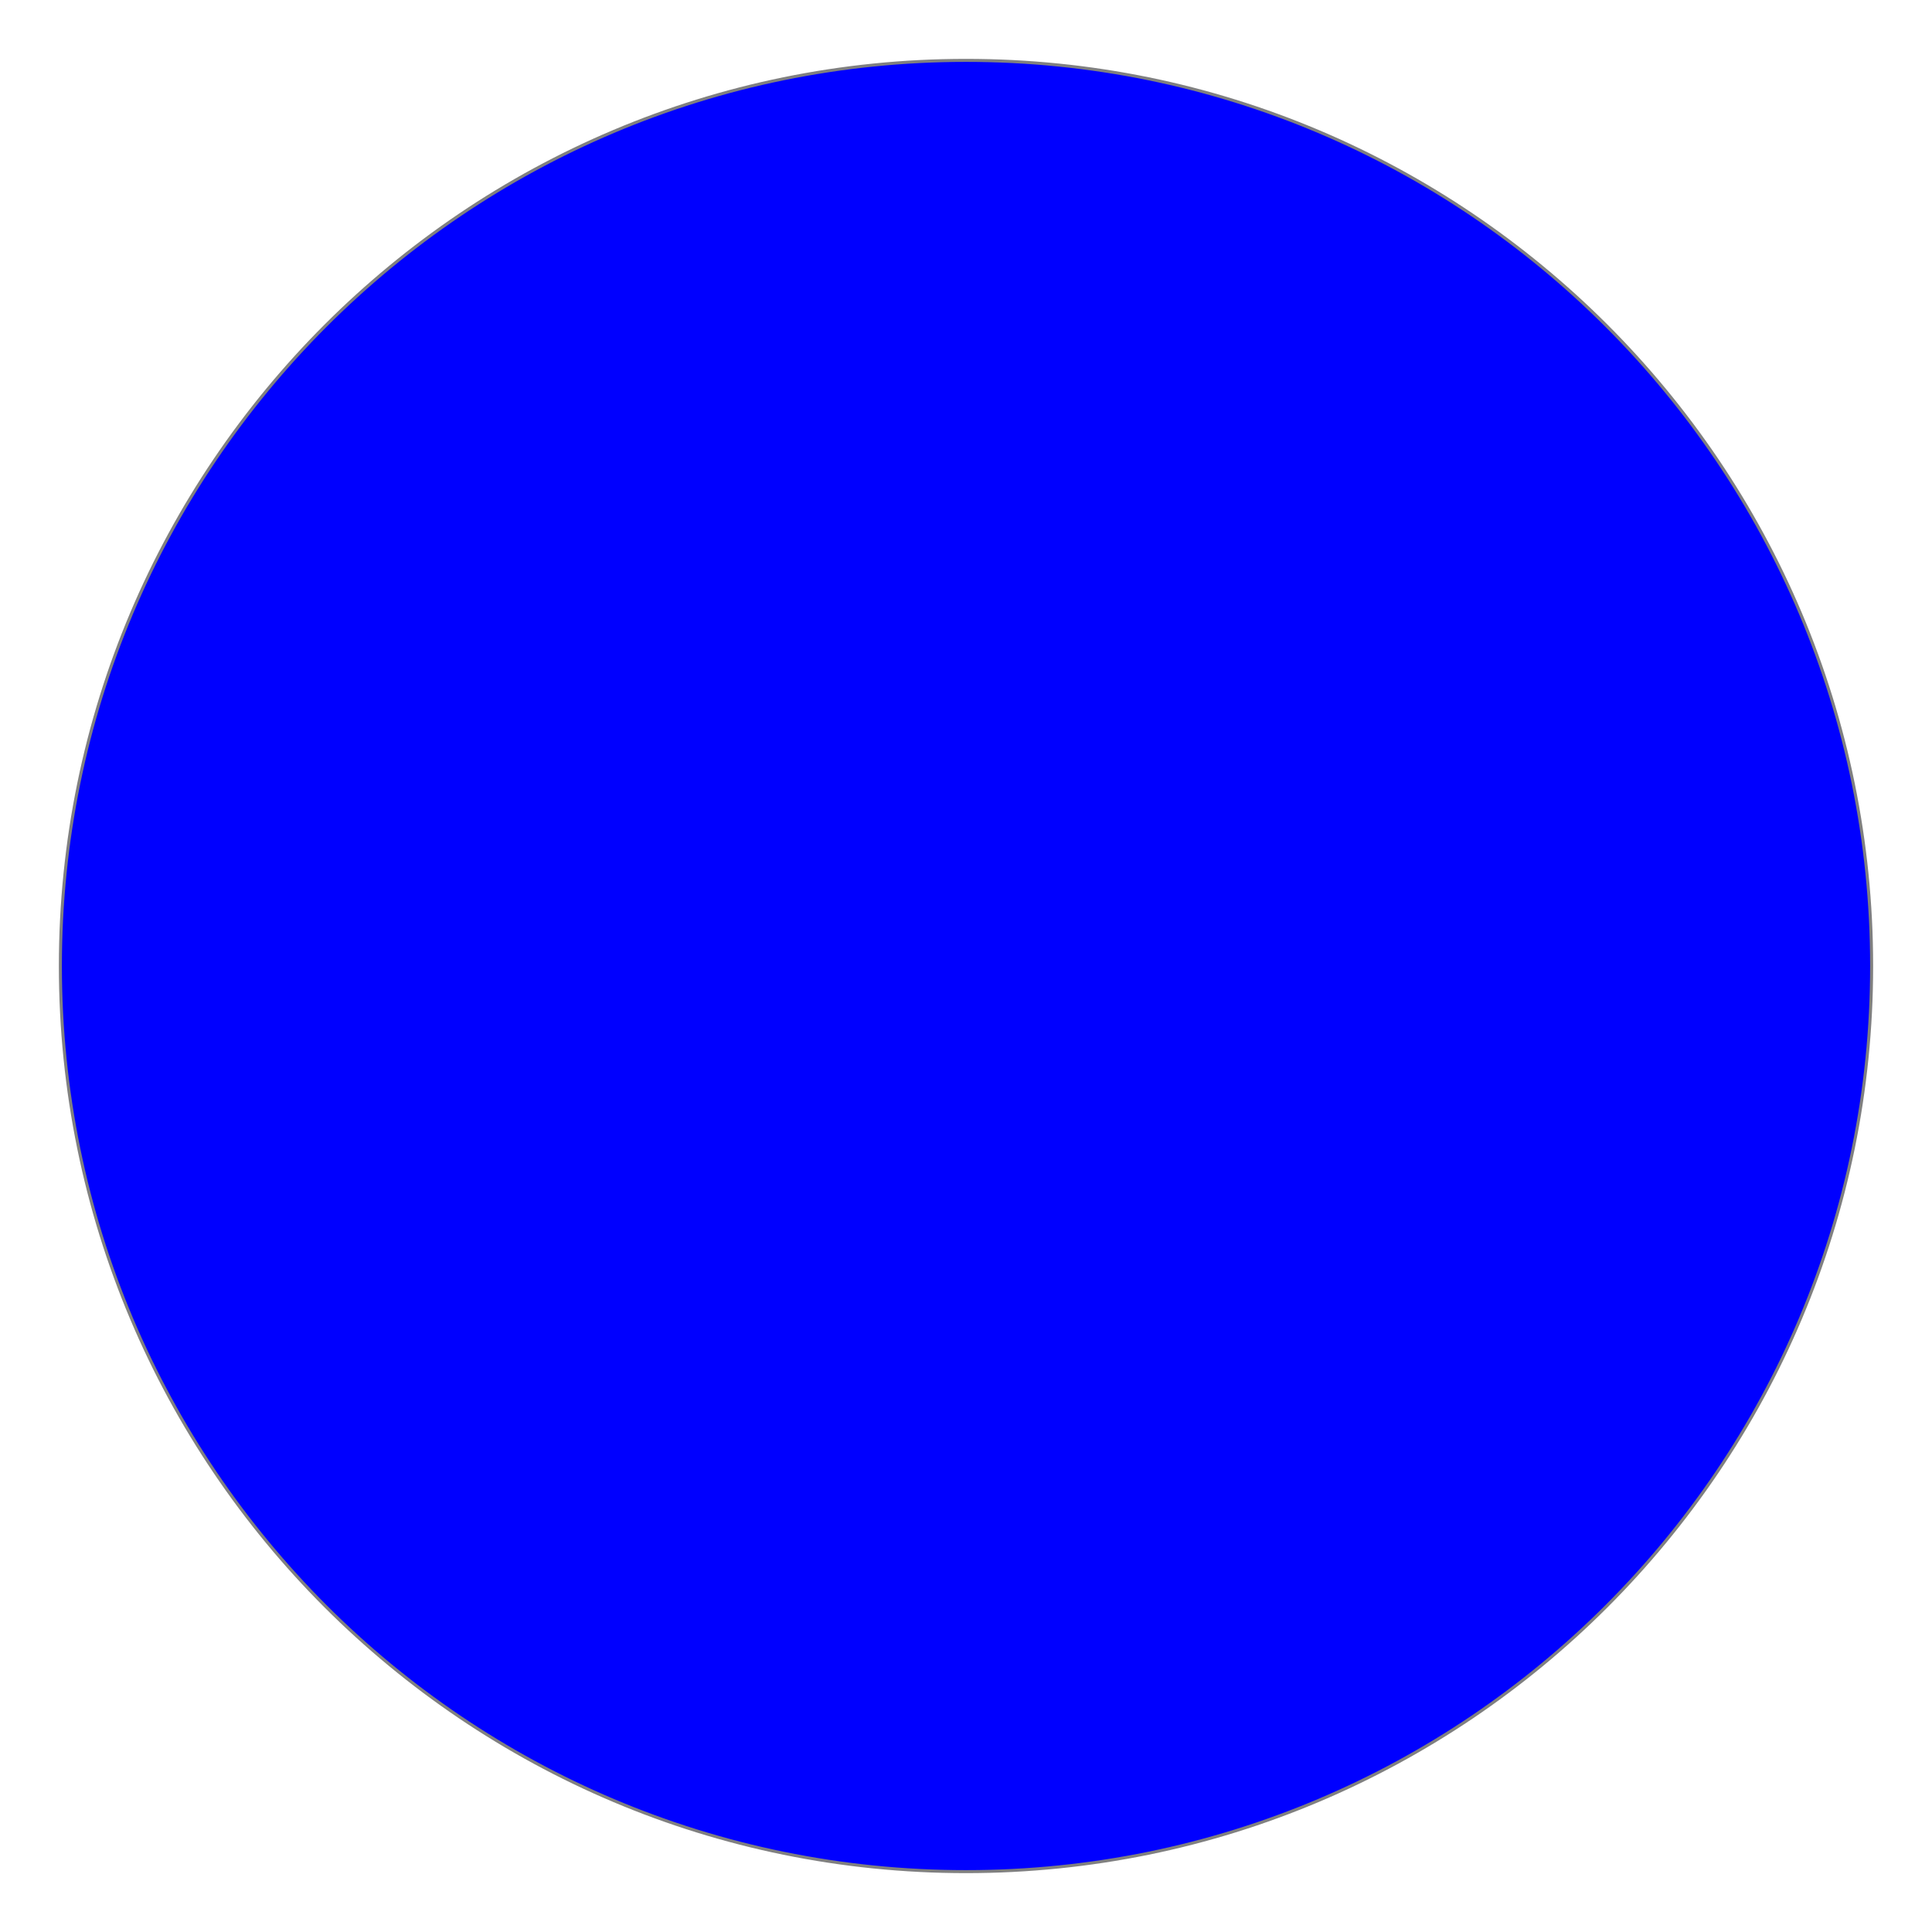
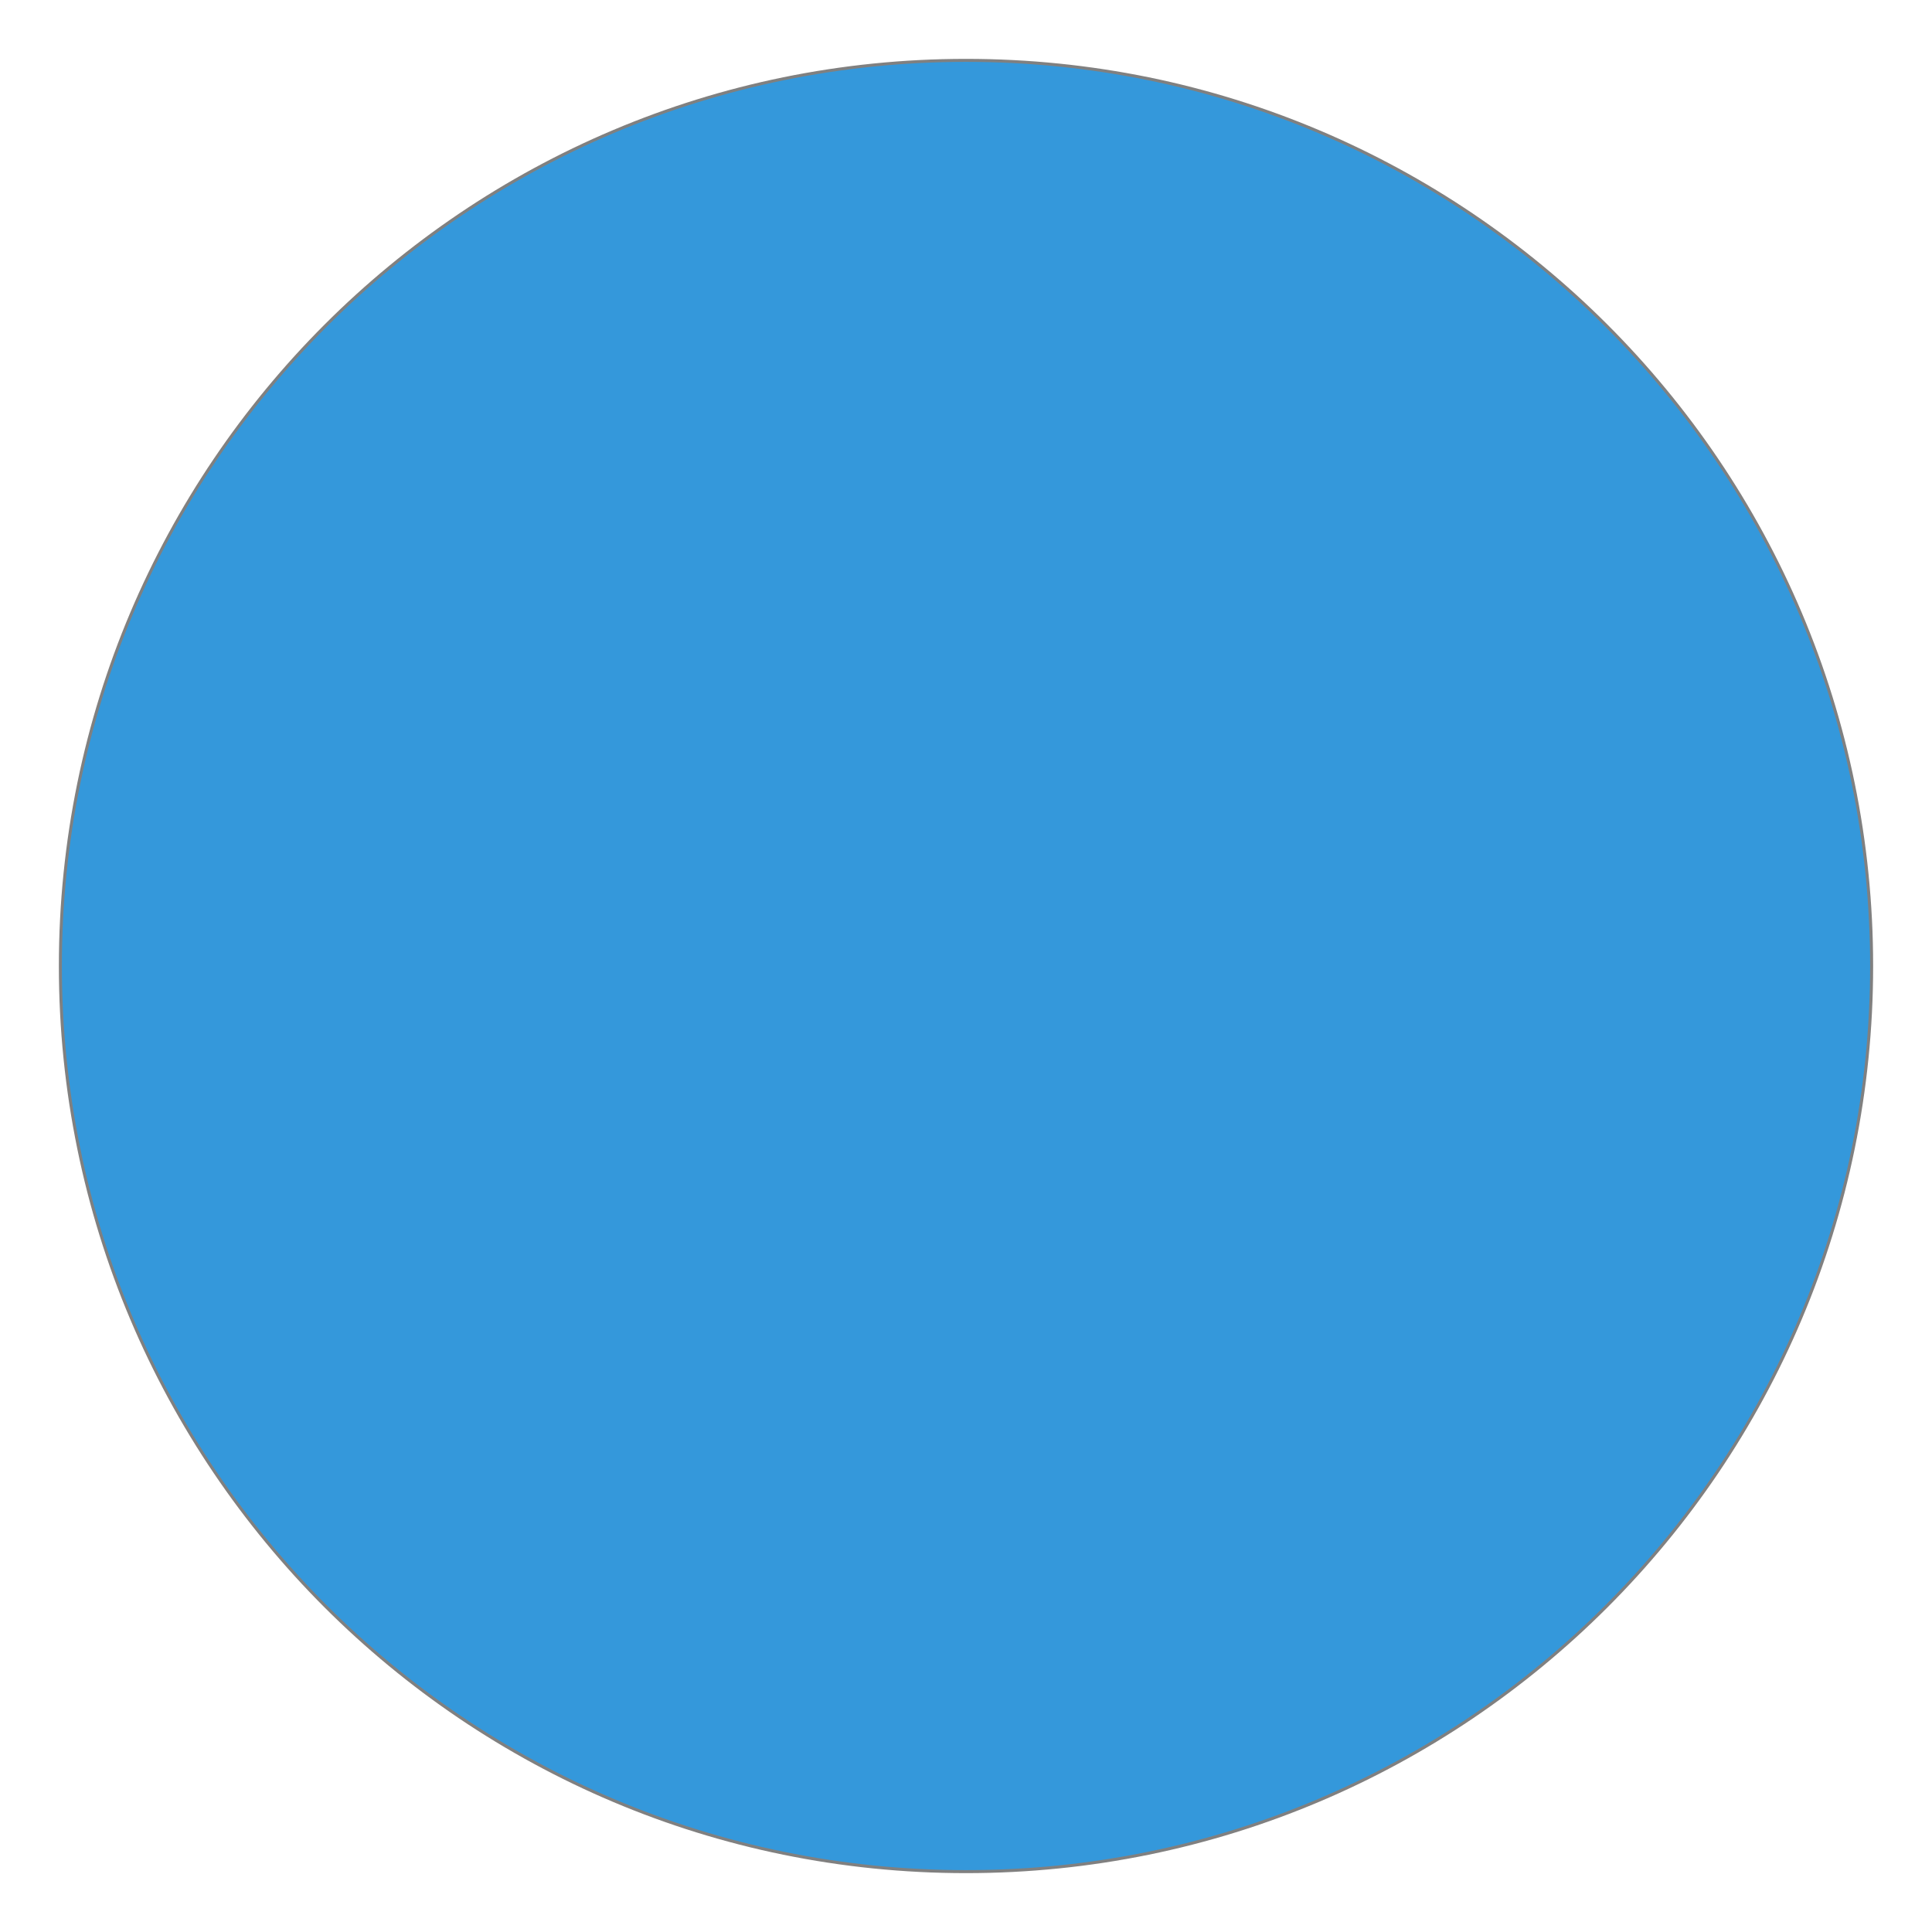
<svg xmlns="http://www.w3.org/2000/svg" version="1.1" width="64" height="64">
-   <circle r="30" cx="32" cy="32" style="fill:Blue;stroke:gray;stroke-width:0.1" />
+   <circle r="30" cx="32" cy="32" style="fill:#3498db;stroke:gray;stroke-width:0.1" />
</svg>
